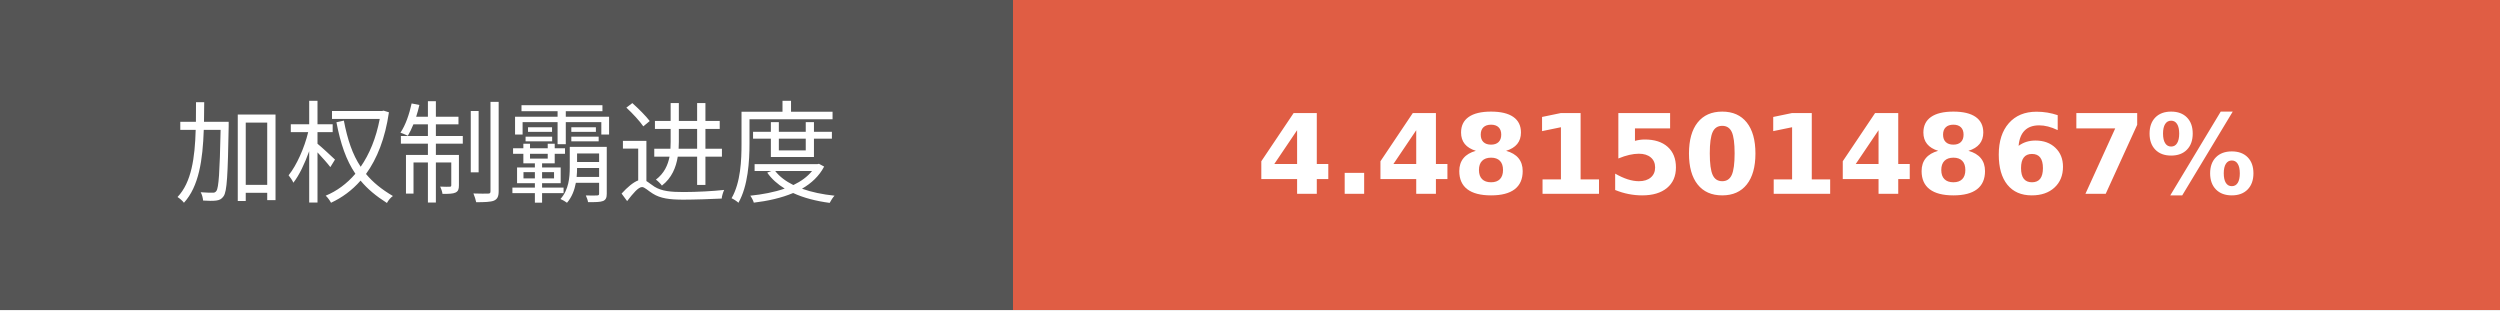
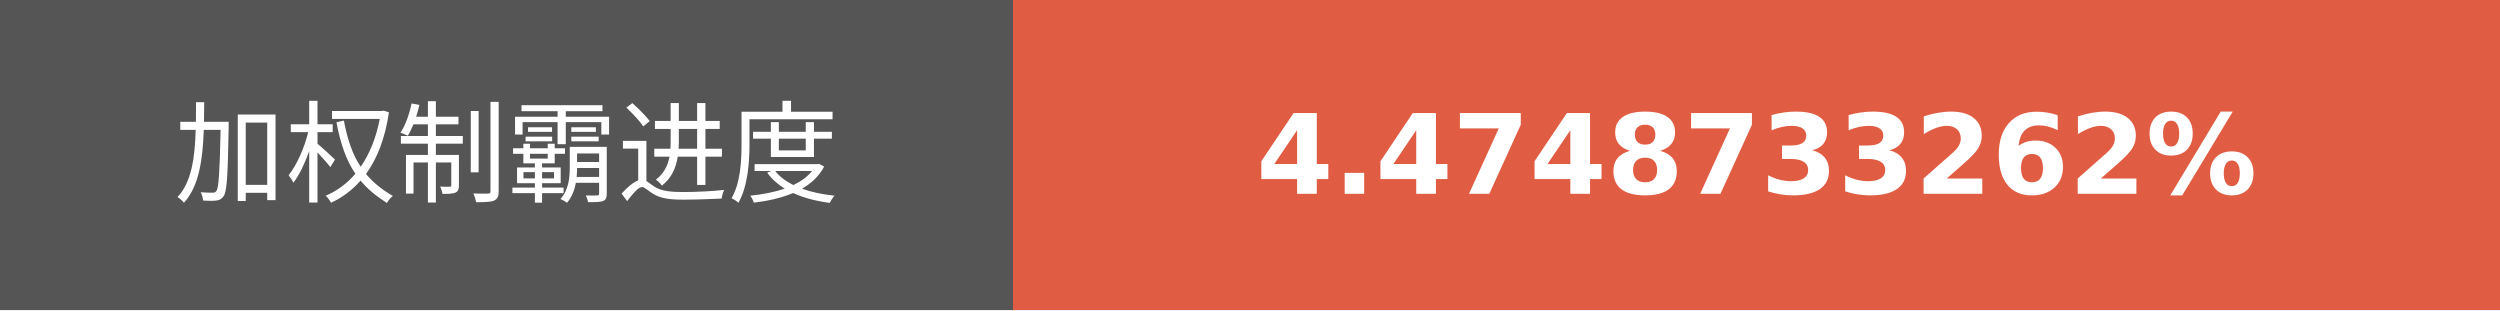
- <svg xmlns="http://www.w3.org/2000/svg" width="225.75" height="28" role="img" aria-label="加权制霸进度: 4.4815014867%">
+ <svg xmlns="http://www.w3.org/2000/svg" width="225.75" height="28" role="img" aria-label="加权制霸进度: 4.4748733262%">
  <g shape-rendering="crispEdges">
    <rect width="91.5" height="28" fill="#555" />
    <rect x="91.5" width="134.25" height="28" fill="#e05d44" />
  </g>
  <g fill="#fff" text-anchor="middle" font-family="Verdana,Geneva,DejaVu Sans,sans-serif" text-rendering="geometricPrecision" font-size="100">
    <text transform="scale(.1)" x="457.5" y="175" textLength="675" fill="#fff">加权制霸进度</text>
-     <text transform="scale(.1)" x="1586.25" y="175" textLength="1102.5" fill="#fff" font-weight="bold">4.4815014867%</text>
+     <text transform="scale(.1)" x="1586.25" y="175" textLength="1102.5" fill="#fff" font-weight="bold">4.4748733262%</text>
  </g>
</svg>
